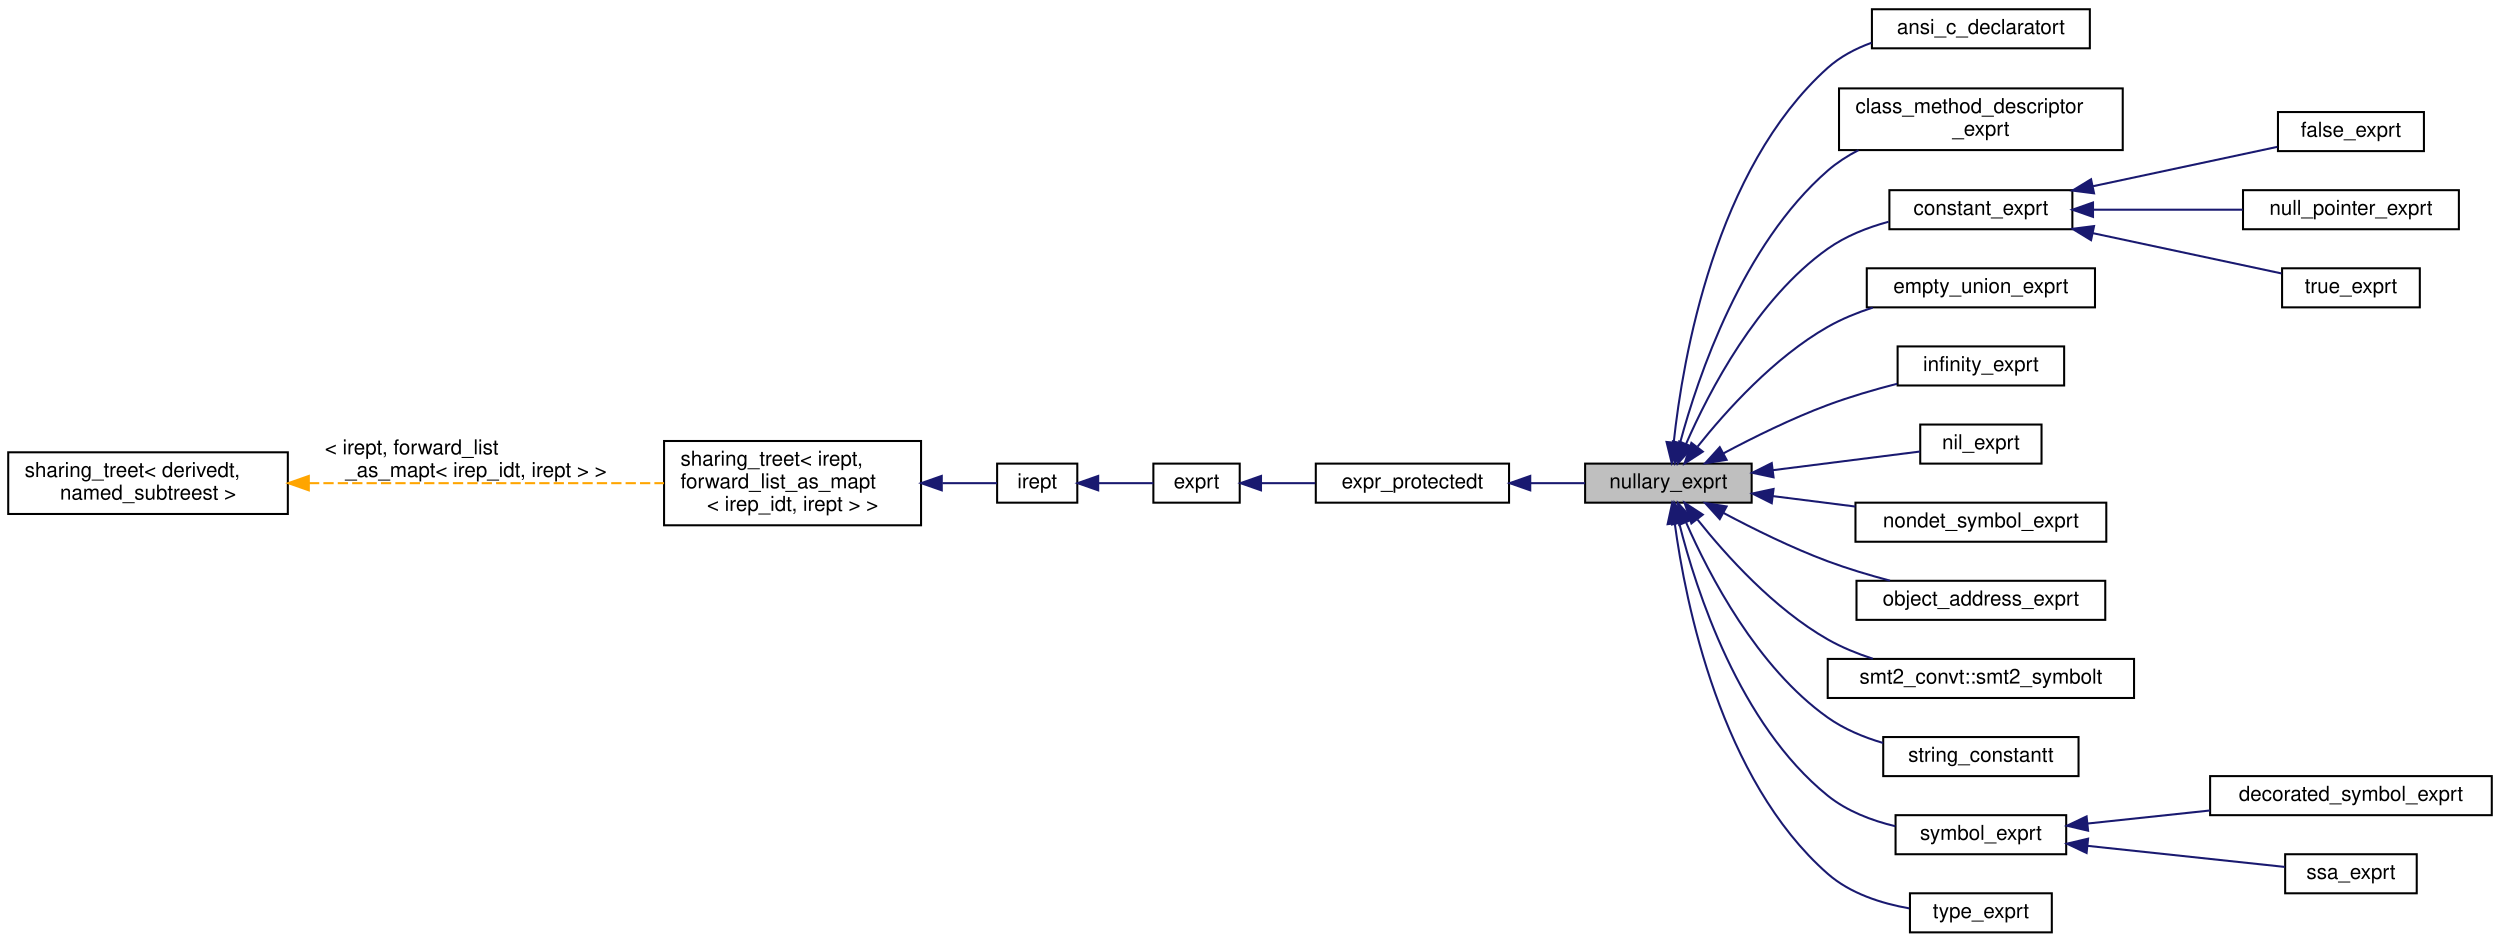
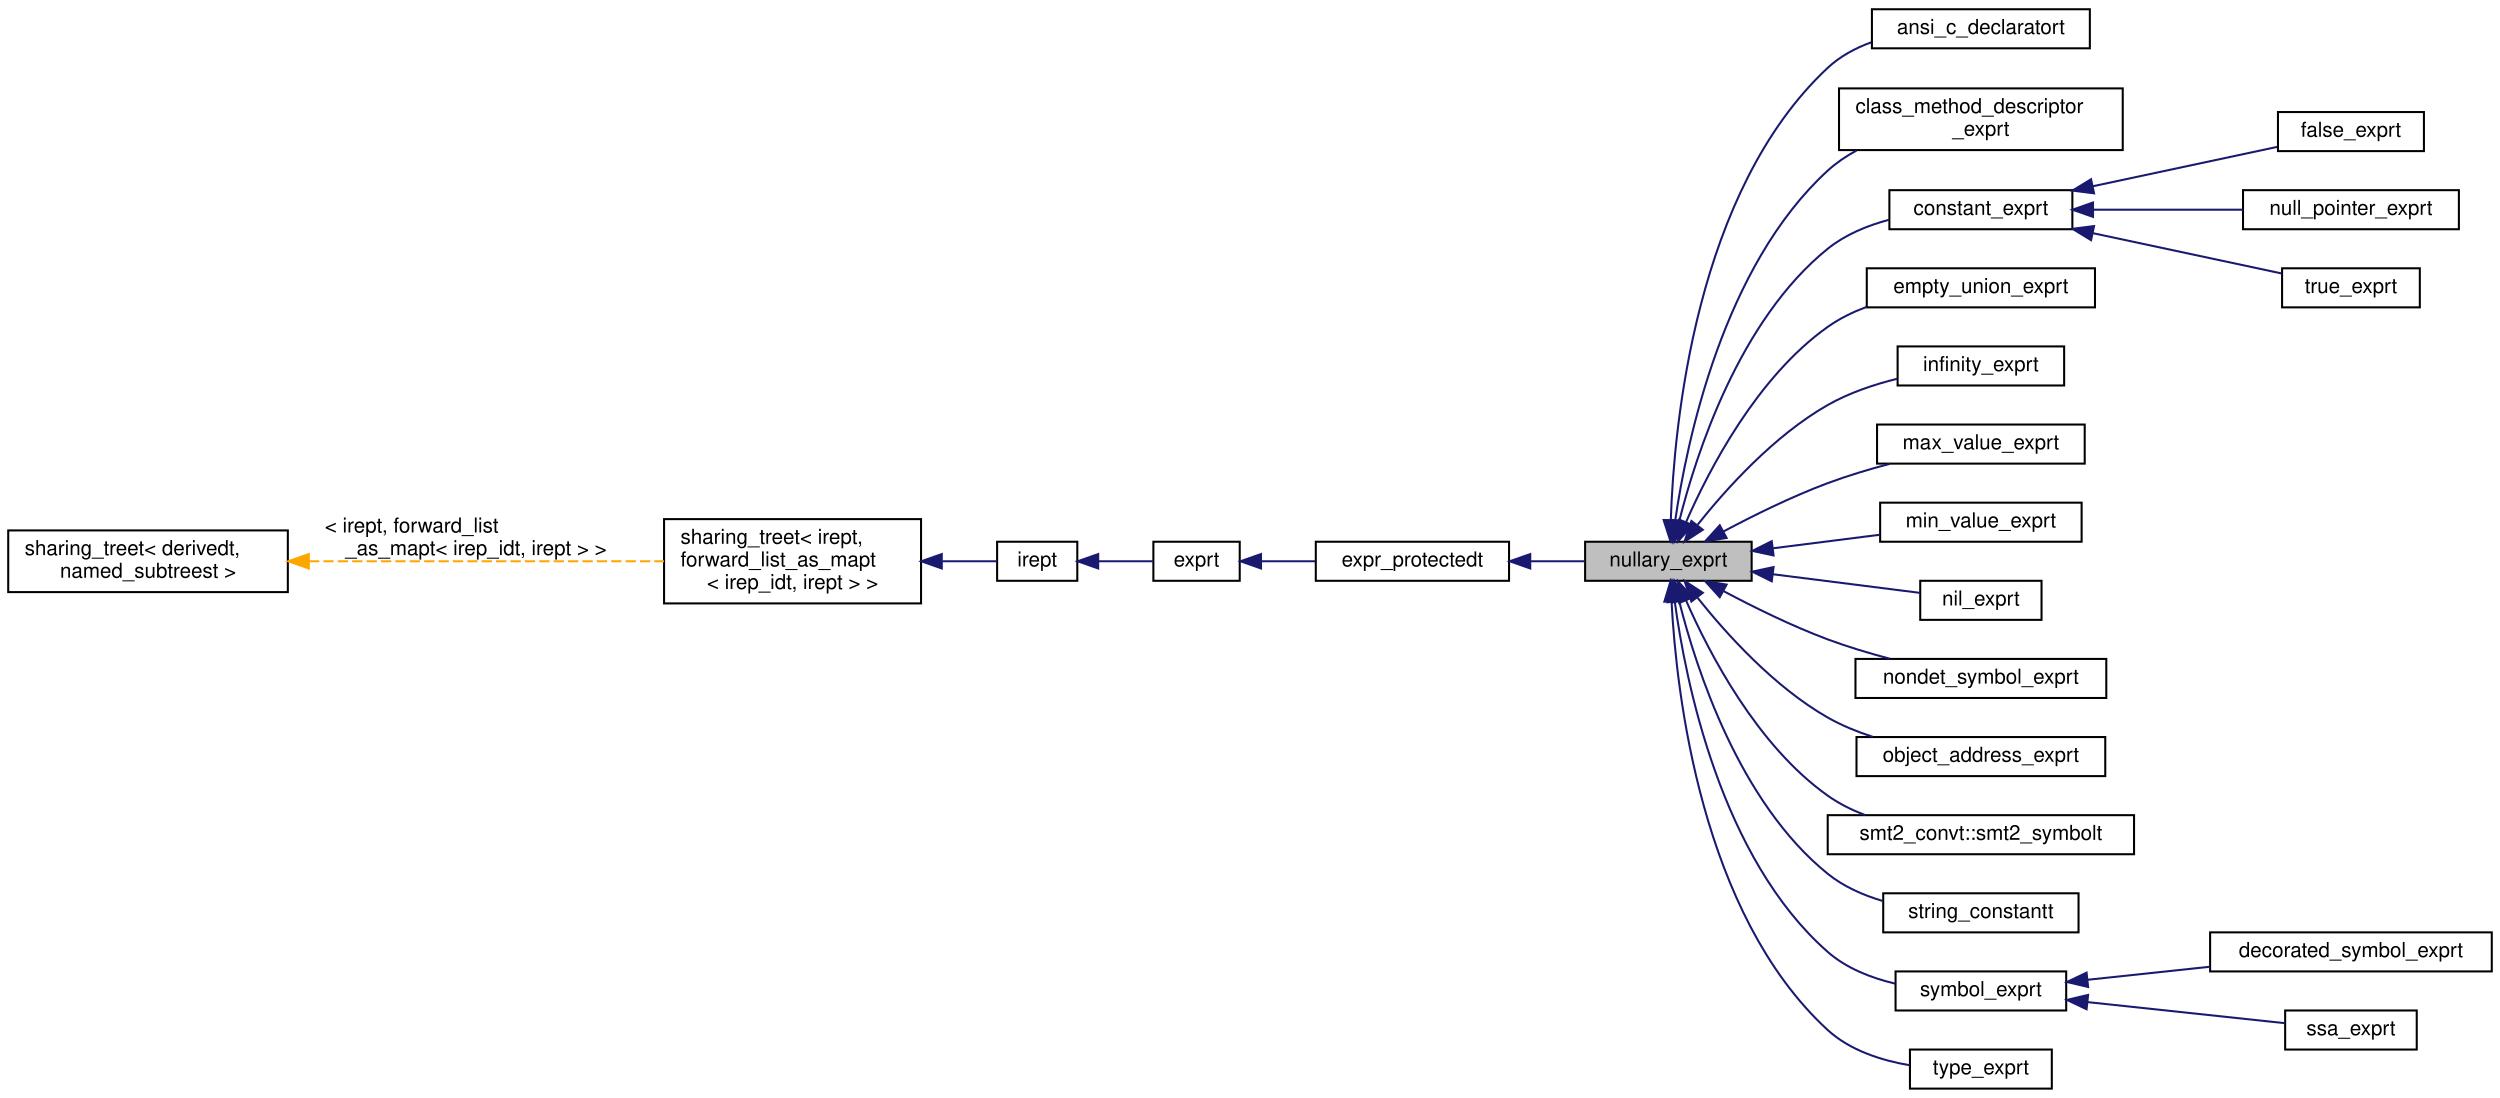
- <svg xmlns="http://www.w3.org/2000/svg" xmlns:xlink="http://www.w3.org/1999/xlink" width="1216pt" height="458pt" viewBox="0.00 0.00 1216.00 458.00">
-   <g id="graph0" class="graph" transform="scale(1 1) rotate(0) translate(4 454)">
+ <svg xmlns="http://www.w3.org/2000/svg" xmlns:xlink="http://www.w3.org/1999/xlink" width="1216pt" height="534pt" viewBox="0.00 0.00 1216.00 534.00">
+   <g id="graph0" class="graph" transform="scale(1 1) rotate(0) translate(4 530)">
    <g id="node1" class="node">
      <g id="a_node1">
        <a xlink:title="An expression without operands.">
-           <polygon fill="#bfbfbf" stroke="black" points="767,-209.5 767,-228.5 848,-228.5 848,-209.5 767,-209.5" />
-           <text text-anchor="middle" x="807.5" y="-216.5" font-family="Helvetica,sans-Serif" font-size="10.00">nullary_exprt</text>
+           <polygon fill="#bfbfbf" stroke="black" points="767,-247.5 767,-266.5 848,-266.5 848,-247.5 767,-247.5" />
+           <text text-anchor="middle" x="807.5" y="-254.5" font-family="Helvetica,sans-Serif" font-size="10.00">nullary_exprt</text>
        </a>
      </g>
    </g>
    <g id="node7" class="node">
      <g id="a_node7">
        <a xlink:href="classansi__c__declaratort.html" target="_top" xlink:title=" ">
-           <polygon fill="none" stroke="black" points="906.5,-430.5 906.5,-449.5 1012.5,-449.5 1012.5,-430.5 906.5,-430.5" />
-           <text text-anchor="middle" x="959.5" y="-437.5" font-family="Helvetica,sans-Serif" font-size="10.00">ansi_c_declaratort</text>
+           <polygon fill="none" stroke="black" points="906.5,-506.5 906.5,-525.5 1012.5,-525.5 1012.5,-506.5 906.5,-506.5" />
+           <text text-anchor="middle" x="959.5" y="-513.5" font-family="Helvetica,sans-Serif" font-size="10.00">ansi_c_declaratort</text>
        </a>
      </g>
    </g>
    <g id="edge6" class="edge">
-       <path fill="none" stroke="midnightblue" d="M810.11,-238.94C814.49,-279.5 830.24,-371.91 885,-421 891.08,-426.45 898.53,-430.38 906.33,-433.2" />
-       <polygon fill="midnightblue" stroke="midnightblue" points="813.57,-238.37 809.14,-228.74 806.6,-239.03 813.57,-238.37" />
+       <path fill="none" stroke="midnightblue" d="M808.68,-277.19C810.23,-323.31 820.75,-437.03 885,-497 890.97,-502.58 898.36,-506.57 906.14,-509.41" />
+       <polygon fill="midnightblue" stroke="midnightblue" points="812.17,-276.91 808.45,-266.99 805.18,-277.07 812.17,-276.91" />
    </g>
    <g id="node8" class="node">
      <g id="a_node8">
        <a xlink:href="classclass__method__descriptor__exprt.html" target="_top" xlink:title="An expression describing a method on a class.">
-           <polygon fill="none" stroke="black" points="890.5,-381 890.5,-411 1028.5,-411 1028.5,-381 890.5,-381" />
-           <text text-anchor="start" x="898.5" y="-399" font-family="Helvetica,sans-Serif" font-size="10.00">class_method_descriptor</text>
-           <text text-anchor="middle" x="959.5" y="-388" font-family="Helvetica,sans-Serif" font-size="10.00">_exprt</text>
+           <polygon fill="none" stroke="black" points="890.5,-457 890.5,-487 1028.5,-487 1028.5,-457 890.5,-457" />
+           <text text-anchor="start" x="898.5" y="-475" font-family="Helvetica,sans-Serif" font-size="10.00">class_method_descriptor</text>
+           <text text-anchor="middle" x="959.5" y="-464" font-family="Helvetica,sans-Serif" font-size="10.00">_exprt</text>
        </a>
      </g>
    </g>
    <g id="edge7" class="edge">
-       <path fill="none" stroke="midnightblue" d="M813.23,-238.75C821.93,-270.99 843.54,-334.91 885,-371 889.47,-374.89 894.58,-378.19 899.97,-380.97" />
-       <polygon fill="midnightblue" stroke="midnightblue" points="816.54,-237.59 810.67,-228.77 809.76,-239.33 816.54,-237.59" />
+       <path fill="none" stroke="midnightblue" d="M810.84,-276.88C816.43,-315.38 834.13,-400.43 885,-447 889.18,-450.82 893.96,-454.06 899.04,-456.81" />
+       <polygon fill="midnightblue" stroke="midnightblue" points="814.25,-275.97 809.47,-266.52 807.31,-276.89 814.25,-275.97" />
    </g>
    <g id="node9" class="node">
      <g id="a_node9">
        <a xlink:href="classconstant__exprt.html" target="_top" xlink:title="A constant literal expression.">
-           <polygon fill="none" stroke="black" points="915,-342.5 915,-361.5 1004,-361.5 1004,-342.5 915,-342.5" />
-           <text text-anchor="middle" x="959.5" y="-349.5" font-family="Helvetica,sans-Serif" font-size="10.00">constant_exprt</text>
+           <polygon fill="none" stroke="black" points="915,-418.5 915,-437.5 1004,-437.5 1004,-418.5 915,-418.5" />
+           <text text-anchor="middle" x="959.5" y="-425.5" font-family="Helvetica,sans-Serif" font-size="10.00">constant_exprt</text>
        </a>
      </g>
    </g>
    <g id="edge8" class="edge">
-       <path fill="none" stroke="midnightblue" d="M816.09,-238.05C827.27,-263.62 850.64,-308.66 885,-333 893.71,-339.17 904.27,-343.34 914.63,-346.15" />
-       <polygon fill="midnightblue" stroke="midnightblue" points="819.26,-236.56 812.16,-228.69 812.8,-239.27 819.26,-236.56" />
+       <path fill="none" stroke="midnightblue" d="M812.81,-276.64C821.01,-309.23 842.01,-374.32 885,-409 893.51,-415.87 904.23,-420.28 914.83,-423.11" />
+       <polygon fill="midnightblue" stroke="midnightblue" points="816.14,-275.49 810.43,-266.57 809.33,-277.11 816.14,-275.49" />
    </g>
    <g id="node13" class="node">
      <g id="a_node13">
        <a xlink:href="classempty__union__exprt.html" target="_top" xlink:title="Union constructor to support unions without any member (a GCC/Clang feature).">
-           <polygon fill="none" stroke="black" points="904,-304.5 904,-323.5 1015,-323.5 1015,-304.5 904,-304.5" />
-           <text text-anchor="middle" x="959.5" y="-311.5" font-family="Helvetica,sans-Serif" font-size="10.00">empty_union_exprt</text>
+           <polygon fill="none" stroke="black" points="904,-380.5 904,-399.5 1015,-399.5 1015,-380.5 904,-380.5" />
+           <text text-anchor="middle" x="959.5" y="-387.5" font-family="Helvetica,sans-Serif" font-size="10.00">empty_union_exprt</text>
        </a>
      </g>
    </g>
    <g id="edge12" class="edge">
-       <path fill="none" stroke="midnightblue" d="M821.7,-236.76C835.57,-254.17 858.95,-280.17 885,-295 891.76,-298.85 899.3,-301.93 906.92,-304.4" />
-       <polygon fill="midnightblue" stroke="midnightblue" points="824.24,-234.32 815.35,-228.55 818.7,-238.6 824.24,-234.32" />
+       <path fill="none" stroke="midnightblue" d="M816.09,-276.05C827.27,-301.62 850.64,-346.66 885,-371 890.7,-375.04 897.19,-378.22 903.9,-380.72" />
+       <polygon fill="midnightblue" stroke="midnightblue" points="819.26,-274.56 812.16,-266.69 812.8,-277.27 819.26,-274.56" />
    </g>
    <g id="node14" class="node">
      <g id="a_node14">
        <a xlink:href="classinfinity__exprt.html" target="_top" xlink:title="An expression denoting infinity.">
-           <polygon fill="none" stroke="black" points="919,-266.5 919,-285.5 1000,-285.5 1000,-266.5 919,-266.5" />
-           <text text-anchor="middle" x="959.5" y="-273.5" font-family="Helvetica,sans-Serif" font-size="10.00">infinity_exprt</text>
+           <polygon fill="none" stroke="black" points="919,-342.5 919,-361.5 1000,-361.5 1000,-342.5 919,-342.5" />
+           <text text-anchor="middle" x="959.5" y="-349.5" font-family="Helvetica,sans-Serif" font-size="10.00">infinity_exprt</text>
        </a>
      </g>
    </g>
    <g id="edge13" class="edge">
-       <path fill="none" stroke="midnightblue" d="M834.27,-233.48C848.83,-241.24 867.56,-250.5 885,-257 895.74,-261.01 907.67,-264.49 918.74,-267.33" />
-       <polygon fill="midnightblue" stroke="midnightblue" points="835.82,-230.34 825.36,-228.65 832.49,-236.5 835.82,-230.34" />
+       <path fill="none" stroke="midnightblue" d="M821.7,-274.76C835.57,-292.17 858.95,-318.17 885,-333 895.31,-338.87 907.45,-342.96 918.87,-345.8" />
+       <polygon fill="midnightblue" stroke="midnightblue" points="824.24,-272.32 815.35,-266.55 818.7,-276.6 824.24,-272.32" />
    </g>
    <g id="node15" class="node">
      <g id="a_node15">
+         <a xlink:href="classmax__value__exprt.html" target="_top" xlink:title="+∞ upper bound for intervals">
+           <polygon fill="none" stroke="black" points="909,-304.5 909,-323.5 1010,-323.5 1010,-304.5 909,-304.5" />
+           <text text-anchor="middle" x="959.5" y="-311.5" font-family="Helvetica,sans-Serif" font-size="10.00">max_value_exprt</text>
+         </a>
+       </g>
+     </g>
+     <g id="edge14" class="edge">
+       <path fill="none" stroke="midnightblue" d="M834.27,-271.48C848.83,-279.24 867.56,-288.5 885,-295 894.63,-298.59 905.22,-301.76 915.28,-304.43" />
+       <polygon fill="midnightblue" stroke="midnightblue" points="835.82,-268.34 825.36,-266.65 832.49,-274.5 835.82,-268.34" />
+     </g>
+     <g id="node16" class="node">
+       <g id="a_node16">
+         <a xlink:href="classmin__value__exprt.html" target="_top" xlink:title="-∞ upper bound for intervals">
+           <polygon fill="none" stroke="black" points="910.5,-266.5 910.5,-285.5 1008.5,-285.5 1008.5,-266.5 910.5,-266.5" />
+           <text text-anchor="middle" x="959.5" y="-273.5" font-family="Helvetica,sans-Serif" font-size="10.00">min_value_exprt</text>
+         </a>
+       </g>
+     </g>
+     <g id="edge15" class="edge">
+       <path fill="none" stroke="midnightblue" d="M858.46,-263.33C875.23,-265.45 893.88,-267.81 910.49,-269.92" />
+       <polygon fill="midnightblue" stroke="midnightblue" points="858.66,-259.83 848.3,-262.04 857.78,-266.77 858.66,-259.83" />
+     </g>
+     <g id="node17" class="node">
+       <g id="a_node17">
        <a xlink:href="classnil__exprt.html" target="_top" xlink:title="The NIL expression.">
          <polygon fill="none" stroke="black" points="930,-228.5 930,-247.5 989,-247.5 989,-228.5 930,-228.5" />
          <text text-anchor="middle" x="959.5" y="-235.5" font-family="Helvetica,sans-Serif" font-size="10.00">nil_exprt</text>
        </a>
      </g>
    </g>
-     <g id="edge14" class="edge">
-       <path fill="none" stroke="midnightblue" d="M858.24,-225.3C882.05,-228.32 909.7,-231.82 929.93,-234.38" />
-       <polygon fill="midnightblue" stroke="midnightblue" points="858.66,-221.83 848.3,-224.04 857.78,-228.77 858.66,-221.83" />
-     </g>
-     <g id="node16" class="node">
-       <g id="a_node16">
+     <g id="edge16" class="edge">
+       <path fill="none" stroke="midnightblue" d="M858.24,-250.7C882.05,-247.68 909.7,-244.18 929.93,-241.62" />
+       <polygon fill="midnightblue" stroke="midnightblue" points="857.78,-247.23 848.3,-251.96 858.66,-254.17 857.78,-247.23" />
+     </g>
+     <g id="node18" class="node">
+       <g id="a_node18">
        <a xlink:href="classnondet__symbol__exprt.html" target="_top" xlink:title="Expression to hold a nondeterministic choice.">
          <polygon fill="none" stroke="black" points="898.5,-190.5 898.5,-209.5 1020.5,-209.5 1020.5,-190.5 898.5,-190.5" />
          <text text-anchor="middle" x="959.5" y="-197.5" font-family="Helvetica,sans-Serif" font-size="10.00">nondet_symbol_exprt</text>
        </a>
      </g>
    </g>
-     <g id="edge15" class="edge">
-       <path fill="none" stroke="midnightblue" d="M858.33,-212.69C871.18,-211.06 885.13,-209.29 898.44,-207.61" />
-       <polygon fill="midnightblue" stroke="midnightblue" points="857.78,-209.23 848.3,-213.96 858.66,-216.17 857.78,-209.23" />
-     </g>
-     <g id="node17" class="node">
-       <g id="a_node17">
+     <g id="edge17" class="edge">
+       <path fill="none" stroke="midnightblue" d="M834.27,-242.52C848.83,-234.76 867.56,-225.5 885,-219 894.63,-215.41 905.22,-212.24 915.28,-209.57" />
+       <polygon fill="midnightblue" stroke="midnightblue" points="832.49,-239.5 825.36,-247.35 835.82,-245.66 832.49,-239.5" />
+     </g>
+     <g id="node19" class="node">
+       <g id="a_node19">
        <a xlink:href="classobject__address__exprt.html" target="_top" xlink:title="Operator to return the address of an object.">
          <polygon fill="none" stroke="black" points="899,-152.5 899,-171.5 1020,-171.5 1020,-152.5 899,-152.5" />
          <text text-anchor="middle" x="959.5" y="-159.5" font-family="Helvetica,sans-Serif" font-size="10.00">object_address_exprt</text>
        </a>
      </g>
    </g>
-     <g id="edge16" class="edge">
-       <path fill="none" stroke="midnightblue" d="M834.27,-204.52C848.83,-196.76 867.56,-187.5 885,-181 894.63,-177.41 905.22,-174.24 915.28,-171.57" />
-       <polygon fill="midnightblue" stroke="midnightblue" points="832.49,-201.5 825.36,-209.35 835.82,-207.66 832.49,-201.5" />
-     </g>
-     <g id="node18" class="node">
-       <g id="a_node18">
+     <g id="edge18" class="edge">
+       <path fill="none" stroke="midnightblue" d="M821.7,-239.24C835.57,-221.83 858.95,-195.83 885,-181 891.76,-177.15 899.3,-174.07 906.92,-171.6" />
+       <polygon fill="midnightblue" stroke="midnightblue" points="818.7,-237.4 815.35,-247.45 824.24,-241.68 818.7,-237.4" />
+     </g>
+     <g id="node20" class="node">
+       <g id="a_node20">
        <a xlink:href="classsmt2__convt_1_1smt2__symbolt.html" target="_top" xlink:title=" ">
          <polygon fill="none" stroke="black" points="885,-114.5 885,-133.5 1034,-133.5 1034,-114.5 885,-114.5" />
          <text text-anchor="middle" x="959.5" y="-121.5" font-family="Helvetica,sans-Serif" font-size="10.00">smt2_convt::smt2_symbolt</text>
        </a>
      </g>
    </g>
-     <g id="edge17" class="edge">
-       <path fill="none" stroke="midnightblue" d="M821.7,-201.24C835.57,-183.83 858.95,-157.83 885,-143 891.76,-139.15 899.3,-136.07 906.92,-133.6" />
-       <polygon fill="midnightblue" stroke="midnightblue" points="818.7,-199.4 815.35,-209.45 824.24,-203.68 818.7,-199.4" />
-     </g>
-     <g id="node19" class="node">
-       <g id="a_node19">
+     <g id="edge19" class="edge">
+       <path fill="none" stroke="midnightblue" d="M816.09,-237.95C827.27,-212.38 850.64,-167.34 885,-143 890.48,-139.11 896.7,-136.02 903.14,-133.56" />
+       <polygon fill="midnightblue" stroke="midnightblue" points="812.8,-236.73 812.16,-247.31 819.26,-239.44 812.8,-236.73" />
+     </g>
+     <g id="node21" class="node">
+       <g id="a_node21">
        <a xlink:href="classstring__constantt.html" target="_top" xlink:title=" ">
          <polygon fill="none" stroke="black" points="912,-76.5 912,-95.5 1007,-95.5 1007,-76.5 912,-76.5" />
          <text text-anchor="middle" x="959.5" y="-83.5" font-family="Helvetica,sans-Serif" font-size="10.00">string_constantt</text>
        </a>
      </g>
    </g>
-     <g id="edge18" class="edge">
-       <path fill="none" stroke="midnightblue" d="M816.09,-199.95C827.27,-174.38 850.64,-129.34 885,-105 892.96,-99.36 902.46,-95.4 911.94,-92.61" />
-       <polygon fill="midnightblue" stroke="midnightblue" points="812.8,-198.73 812.16,-209.31 819.26,-201.44 812.8,-198.73" />
-     </g>
-     <g id="node20" class="node">
-       <g id="a_node20">
+     <g id="edge20" class="edge">
+       <path fill="none" stroke="midnightblue" d="M812.81,-237.36C821.01,-204.77 842.01,-139.68 885,-105 892.69,-98.79 902.19,-94.59 911.77,-91.76" />
+       <polygon fill="midnightblue" stroke="midnightblue" points="809.33,-236.89 810.43,-247.43 816.14,-238.51 809.33,-236.89" />
+     </g>
+     <g id="node22" class="node">
+       <g id="a_node22">
        <a xlink:href="classsymbol__exprt.html" target="_top" xlink:title="Expression to hold a symbol (variable)">
          <polygon fill="none" stroke="black" points="918,-38.5 918,-57.5 1001,-57.5 1001,-38.5 918,-38.5" />
          <text text-anchor="middle" x="959.5" y="-45.5" font-family="Helvetica,sans-Serif" font-size="10.00">symbol_exprt</text>
        </a>
      </g>
    </g>
-     <g id="edge19" class="edge">
-       <path fill="none" stroke="midnightblue" d="M812.81,-199.36C821.01,-166.77 842.01,-101.68 885,-67 894.34,-59.47 906.32,-54.89 917.89,-52.12" />
-       <polygon fill="midnightblue" stroke="midnightblue" points="809.33,-198.89 810.43,-209.43 816.14,-200.51 809.33,-198.89" />
-     </g>
-     <g id="node23" class="node">
-       <g id="a_node23">
+     <g id="edge21" class="edge">
+       <path fill="none" stroke="midnightblue" d="M810.6,-237.44C815.82,-198.84 832.95,-112.69 885,-67 894.11,-59 906.17,-54.3 917.87,-51.55" />
+       <polygon fill="midnightblue" stroke="midnightblue" points="807.13,-237.04 809.38,-247.39 814.07,-237.89 807.13,-237.04" />
+     </g>
+     <g id="node25" class="node">
+       <g id="a_node25">
        <a xlink:href="classtype__exprt.html" target="_top" xlink:title="An expression denoting a type.">
          <polygon fill="none" stroke="black" points="925,-0.5 925,-19.5 994,-19.5 994,-0.5 925,-0.5" />
          <text text-anchor="middle" x="959.5" y="-7.5" font-family="Helvetica,sans-Serif" font-size="10.00">type_exprt</text>
        </a>
      </g>
    </g>
-     <g id="edge22" class="edge">
-       <path fill="none" stroke="midnightblue" d="M810.6,-199.44C815.82,-160.84 832.95,-74.69 885,-29 895.89,-19.43 911,-14.58 924.68,-12.16" />
-       <polygon fill="midnightblue" stroke="midnightblue" points="807.13,-199.04 809.38,-209.39 814.07,-199.89 807.13,-199.04" />
+     <g id="edge24" class="edge">
+       <path fill="none" stroke="midnightblue" d="M809.05,-237.23C811.38,-192.99 823.45,-85.51 885,-29 895.78,-19.11 911.03,-14.22 924.84,-11.86" />
+       <polygon fill="midnightblue" stroke="midnightblue" points="805.54,-237.35 808.62,-247.49 812.53,-237.64 805.54,-237.35" />
    </g>
    <g id="node2" class="node">
      <g id="a_node2">
        <a xlink:href="classexpr__protectedt.html" target="_top" xlink:title="Base class for all expressions.">
-           <polygon fill="none" stroke="black" points="636,-209.5 636,-228.5 730,-228.5 730,-209.5 636,-209.5" />
-           <text text-anchor="middle" x="683" y="-216.5" font-family="Helvetica,sans-Serif" font-size="10.00">expr_protectedt</text>
+           <polygon fill="none" stroke="black" points="636,-247.5 636,-266.5 730,-266.5 730,-247.5 636,-247.5" />
+           <text text-anchor="middle" x="683" y="-254.5" font-family="Helvetica,sans-Serif" font-size="10.00">expr_protectedt</text>
        </a>
      </g>
    </g>
    <g id="edge1" class="edge">
-       <path fill="none" stroke="midnightblue" d="M740.35,-219C749.33,-219 758.45,-219 766.93,-219" />
-       <polygon fill="midnightblue" stroke="midnightblue" points="740.31,-215.5 730.31,-219 740.31,-222.5 740.31,-215.5" />
+       <path fill="none" stroke="midnightblue" d="M740.35,-257C749.33,-257 758.45,-257 766.93,-257" />
+       <polygon fill="midnightblue" stroke="midnightblue" points="740.31,-253.5 730.31,-257 740.31,-260.5 740.31,-253.5" />
    </g>
    <g id="node3" class="node">
      <g id="a_node3">
        <a xlink:href="classexprt.html" target="_top" xlink:title="Base class for all expressions.">
-           <polygon fill="none" stroke="black" points="557,-209.5 557,-228.5 599,-228.5 599,-209.5 557,-209.5" />
-           <text text-anchor="middle" x="578" y="-216.5" font-family="Helvetica,sans-Serif" font-size="10.00">exprt</text>
+           <polygon fill="none" stroke="black" points="557,-247.5 557,-266.5 599,-266.5 599,-247.5 557,-247.5" />
+           <text text-anchor="middle" x="578" y="-254.5" font-family="Helvetica,sans-Serif" font-size="10.00">exprt</text>
        </a>
      </g>
    </g>
    <g id="edge2" class="edge">
-       <path fill="none" stroke="midnightblue" d="M609.56,-219C617.77,-219 626.84,-219 635.7,-219" />
-       <polygon fill="midnightblue" stroke="midnightblue" points="609.35,-215.5 599.35,-219 609.35,-222.5 609.35,-215.5" />
+       <path fill="none" stroke="midnightblue" d="M609.56,-257C617.77,-257 626.84,-257 635.7,-257" />
+       <polygon fill="midnightblue" stroke="midnightblue" points="609.35,-253.5 599.35,-257 609.35,-260.5 609.35,-253.5" />
    </g>
    <g id="node4" class="node">
      <g id="a_node4">
        <a xlink:href="classirept.html" target="_top" xlink:title="There are a large number of kinds of tree structured or tree-like data in CPROVER.">
-           <polygon fill="none" stroke="black" points="481,-209.5 481,-228.5 520,-228.5 520,-209.5 481,-209.5" />
-           <text text-anchor="middle" x="500.5" y="-216.5" font-family="Helvetica,sans-Serif" font-size="10.00">irept</text>
+           <polygon fill="none" stroke="black" points="481,-247.5 481,-266.5 520,-266.5 520,-247.5 481,-247.5" />
+           <text text-anchor="middle" x="500.5" y="-254.5" font-family="Helvetica,sans-Serif" font-size="10.00">irept</text>
        </a>
      </g>
    </g>
    <g id="edge3" class="edge">
-       <path fill="none" stroke="midnightblue" d="M530.18,-219C539.11,-219 548.76,-219 556.97,-219" />
-       <polygon fill="midnightblue" stroke="midnightblue" points="530.16,-215.5 520.16,-219 530.16,-222.5 530.16,-215.5" />
+       <path fill="none" stroke="midnightblue" d="M530.18,-257C539.11,-257 548.76,-257 556.97,-257" />
+       <polygon fill="midnightblue" stroke="midnightblue" points="530.16,-253.5 520.16,-257 530.16,-260.5 530.16,-253.5" />
    </g>
    <g id="node5" class="node">
      <g id="a_node5">
        <a xlink:href="classsharing__treet.html" target="_top" xlink:title=" ">
-           <polygon fill="none" stroke="black" points="319,-198.5 319,-239.5 444,-239.5 444,-198.5 319,-198.5" />
-           <text text-anchor="start" x="327" y="-227.5" font-family="Helvetica,sans-Serif" font-size="10.00">sharing_treet&lt; irept,</text>
-           <text text-anchor="start" x="327" y="-216.5" font-family="Helvetica,sans-Serif" font-size="10.00"> forward_list_as_mapt</text>
-           <text text-anchor="middle" x="381.5" y="-205.5" font-family="Helvetica,sans-Serif" font-size="10.00">&lt; irep_idt, irept &gt; &gt;</text>
+           <polygon fill="none" stroke="black" points="319,-236.5 319,-277.5 444,-277.5 444,-236.5 319,-236.5" />
+           <text text-anchor="start" x="327" y="-265.5" font-family="Helvetica,sans-Serif" font-size="10.00">sharing_treet&lt; irept,</text>
+           <text text-anchor="start" x="327" y="-254.5" font-family="Helvetica,sans-Serif" font-size="10.00"> forward_list_as_mapt</text>
+           <text text-anchor="middle" x="381.5" y="-243.5" font-family="Helvetica,sans-Serif" font-size="10.00">&lt; irep_idt, irept &gt; &gt;</text>
        </a>
      </g>
    </g>
    <g id="edge4" class="edge">
-       <path fill="none" stroke="midnightblue" d="M454.38,-219C464.13,-219 473.35,-219 480.89,-219" />
-       <polygon fill="midnightblue" stroke="midnightblue" points="454.08,-215.5 444.08,-219 454.08,-222.5 454.08,-215.5" />
+       <path fill="none" stroke="midnightblue" d="M454.38,-257C464.13,-257 473.35,-257 480.89,-257" />
+       <polygon fill="midnightblue" stroke="midnightblue" points="454.08,-253.5 444.08,-257 454.08,-260.5 454.08,-253.5" />
    </g>
    <g id="node6" class="node">
      <g id="a_node6">
        <a xlink:href="classsharing__treet.html" target="_top" xlink:title="Base class for tree-like data structures with sharing.">
-           <polygon fill="none" stroke="black" points="0,-204 0,-234 136,-234 136,-204 0,-204" />
-           <text text-anchor="start" x="8" y="-222" font-family="Helvetica,sans-Serif" font-size="10.00">sharing_treet&lt; derivedt,</text>
-           <text text-anchor="middle" x="68" y="-211" font-family="Helvetica,sans-Serif" font-size="10.00"> named_subtreest &gt;</text>
+           <polygon fill="none" stroke="black" points="0,-242 0,-272 136,-272 136,-242 0,-242" />
+           <text text-anchor="start" x="8" y="-260" font-family="Helvetica,sans-Serif" font-size="10.00">sharing_treet&lt; derivedt,</text>
+           <text text-anchor="middle" x="68" y="-249" font-family="Helvetica,sans-Serif" font-size="10.00"> named_subtreest &gt;</text>
        </a>
      </g>
    </g>
    <g id="edge5" class="edge">
-       <path fill="none" stroke="orange" stroke-dasharray="5,2" d="M146.29,-219C199.58,-219 269.45,-219 318.96,-219" />
-       <polygon fill="orange" stroke="orange" points="146.21,-215.5 136.21,-219 146.21,-222.5 146.21,-215.5" />
-       <text text-anchor="start" x="154" y="-233" font-family="Helvetica,sans-Serif" font-size="10.00"> &lt; irept, forward_list</text>
-       <text text-anchor="middle" x="227.5" y="-222" font-family="Helvetica,sans-Serif" font-size="10.00">_as_mapt&lt; irep_idt, irept &gt; &gt;</text>
+       <path fill="none" stroke="orange" stroke-dasharray="5,2" d="M146.29,-257C199.58,-257 269.45,-257 318.96,-257" />
+       <polygon fill="orange" stroke="orange" points="146.21,-253.5 136.21,-257 146.21,-260.5 146.21,-253.5" />
+       <text text-anchor="start" x="154" y="-271" font-family="Helvetica,sans-Serif" font-size="10.00"> &lt; irept, forward_list</text>
+       <text text-anchor="middle" x="227.5" y="-260" font-family="Helvetica,sans-Serif" font-size="10.00">_as_mapt&lt; irep_idt, irept &gt; &gt;</text>
    </g>
    <g id="node10" class="node">
      <g id="a_node10">
        <a xlink:href="classfalse__exprt.html" target="_top" xlink:title="The Boolean constant false.">
-           <polygon fill="none" stroke="black" points="1104,-380.5 1104,-399.5 1175,-399.5 1175,-380.5 1104,-380.5" />
-           <text text-anchor="middle" x="1139.5" y="-387.5" font-family="Helvetica,sans-Serif" font-size="10.00">false_exprt</text>
+           <polygon fill="none" stroke="black" points="1104,-456.5 1104,-475.5 1175,-475.5 1175,-456.5 1104,-456.5" />
+           <text text-anchor="middle" x="1139.5" y="-463.5" font-family="Helvetica,sans-Serif" font-size="10.00">false_exprt</text>
        </a>
      </g>
    </g>
    <g id="edge9" class="edge">
-       <path fill="none" stroke="midnightblue" d="M1014.05,-363.43C1043.13,-369.64 1078.24,-377.14 1103.74,-382.58" />
-       <polygon fill="midnightblue" stroke="midnightblue" points="1014.55,-359.96 1004.04,-361.3 1013.09,-366.81 1014.55,-359.96" />
+       <path fill="none" stroke="midnightblue" d="M1014.05,-439.43C1043.13,-445.64 1078.24,-453.14 1103.74,-458.58" />
+       <polygon fill="midnightblue" stroke="midnightblue" points="1014.55,-435.96 1004.04,-437.3 1013.09,-442.81 1014.55,-435.96" />
    </g>
    <g id="node11" class="node">
      <g id="a_node11">
        <a xlink:href="classnull__pointer__exprt.html" target="_top" xlink:title="The null pointer constant.">
-           <polygon fill="none" stroke="black" points="1087,-342.5 1087,-361.5 1192,-361.5 1192,-342.5 1087,-342.5" />
-           <text text-anchor="middle" x="1139.5" y="-349.5" font-family="Helvetica,sans-Serif" font-size="10.00">null_pointer_exprt</text>
+           <polygon fill="none" stroke="black" points="1087,-418.5 1087,-437.5 1192,-437.5 1192,-418.5 1087,-418.5" />
+           <text text-anchor="middle" x="1139.5" y="-425.5" font-family="Helvetica,sans-Serif" font-size="10.00">null_pointer_exprt</text>
        </a>
      </g>
    </g>
    <g id="edge10" class="edge">
-       <path fill="none" stroke="midnightblue" d="M1014.33,-352C1037.34,-352 1064.1,-352 1086.87,-352" />
-       <polygon fill="midnightblue" stroke="midnightblue" points="1014.04,-348.5 1004.04,-352 1014.04,-355.5 1014.04,-348.5" />
+       <path fill="none" stroke="midnightblue" d="M1014.33,-428C1037.34,-428 1064.1,-428 1086.87,-428" />
+       <polygon fill="midnightblue" stroke="midnightblue" points="1014.04,-424.5 1004.04,-428 1014.04,-431.5 1014.04,-424.5" />
    </g>
    <g id="node12" class="node">
      <g id="a_node12">
        <a xlink:href="classtrue__exprt.html" target="_top" xlink:title="The Boolean constant true.">
-           <polygon fill="none" stroke="black" points="1106,-304.5 1106,-323.5 1173,-323.5 1173,-304.5 1106,-304.5" />
-           <text text-anchor="middle" x="1139.5" y="-311.5" font-family="Helvetica,sans-Serif" font-size="10.00">true_exprt</text>
+           <polygon fill="none" stroke="black" points="1106,-380.5 1106,-399.5 1173,-399.5 1173,-380.5 1106,-380.5" />
+           <text text-anchor="middle" x="1139.5" y="-387.5" font-family="Helvetica,sans-Serif" font-size="10.00">true_exprt</text>
        </a>
      </g>
    </g>
    <g id="edge11" class="edge">
-       <path fill="none" stroke="midnightblue" d="M1013.9,-340.6C1043.77,-334.22 1080.04,-326.48 1105.73,-321" />
-       <polygon fill="midnightblue" stroke="midnightblue" points="1013.09,-337.19 1004.04,-342.7 1014.55,-344.04 1013.09,-337.19" />
-     </g>
-     <g id="node21" class="node">
-       <g id="a_node21">
+       <path fill="none" stroke="midnightblue" d="M1013.9,-416.6C1043.77,-410.22 1080.04,-402.48 1105.73,-397" />
+       <polygon fill="midnightblue" stroke="midnightblue" points="1013.09,-413.19 1004.04,-418.7 1014.55,-420.04 1013.09,-413.19" />
+     </g>
+     <g id="node23" class="node">
+       <g id="a_node23">
        <a xlink:href="classdecorated__symbol__exprt.html" target="_top" xlink:title="Expression to hold a symbol (variable) with extra accessors to ID_c_static_lifetime and ID_C_thread_l...">
          <polygon fill="none" stroke="black" points="1071,-57.5 1071,-76.5 1208,-76.5 1208,-57.5 1071,-57.5" />
          <text text-anchor="middle" x="1139.5" y="-64.5" font-family="Helvetica,sans-Serif" font-size="10.00">decorated_symbol_exprt</text>
        </a>
      </g>
    </g>
-     <g id="edge20" class="edge">
+     <g id="edge22" class="edge">
      <path fill="none" stroke="midnightblue" d="M1011.34,-53.43C1029.91,-55.41 1051.2,-57.68 1070.99,-59.79" />
      <polygon fill="midnightblue" stroke="midnightblue" points="1011.65,-49.94 1001.34,-52.36 1010.91,-56.9 1011.65,-49.94" />
    </g>
-     <g id="node22" class="node">
-       <g id="a_node22">
+     <g id="node24" class="node">
+       <g id="a_node24">
        <a xlink:href="classssa__exprt.html" target="_top" xlink:title="Expression providing an SSA-renamed symbol of expressions.">
          <polygon fill="none" stroke="black" points="1107.5,-19.5 1107.5,-38.5 1171.5,-38.5 1171.5,-19.5 1107.5,-19.5" />
          <text text-anchor="middle" x="1139.5" y="-26.5" font-family="Helvetica,sans-Serif" font-size="10.00">ssa_exprt</text>
        </a>
      </g>
    </g>
-     <g id="edge21" class="edge">
+     <g id="edge23" class="edge">
      <path fill="none" stroke="midnightblue" d="M1011.5,-42.56C1042.41,-39.26 1080.84,-35.15 1107.29,-32.33" />
      <polygon fill="midnightblue" stroke="midnightblue" points="1010.91,-39.1 1001.34,-43.64 1011.65,-46.06 1010.91,-39.1" />
    </g>
  </g>
</svg>
